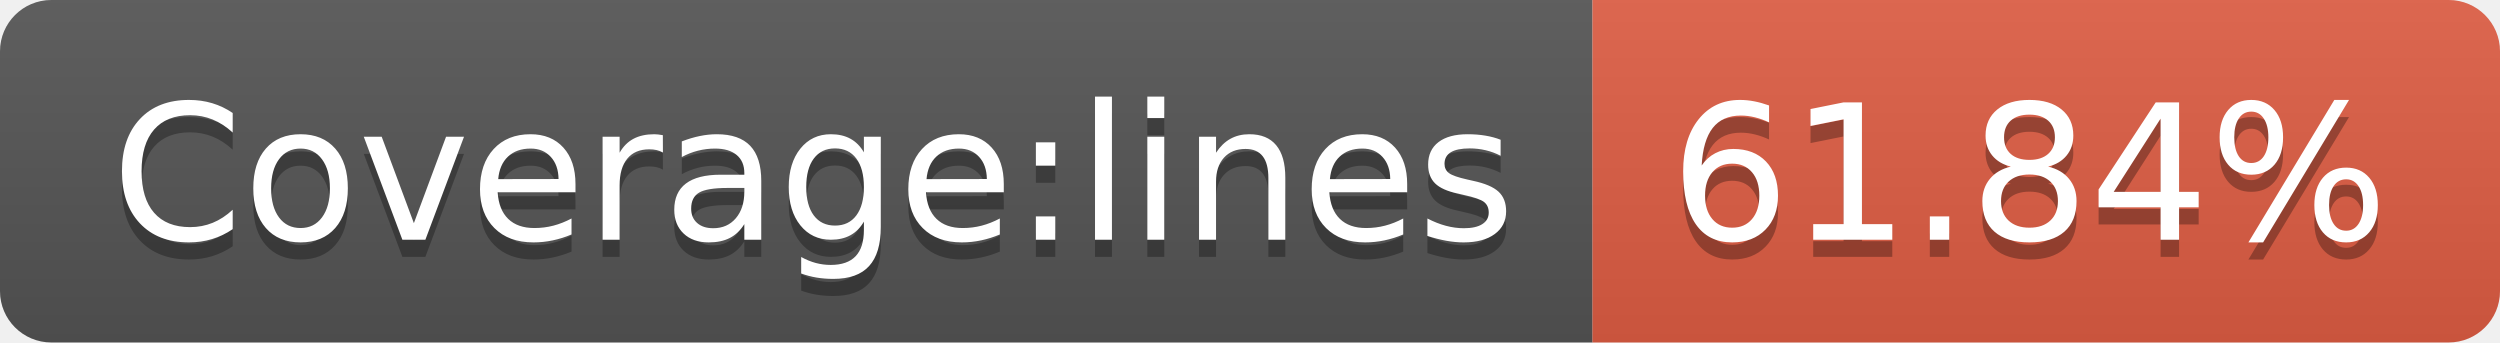
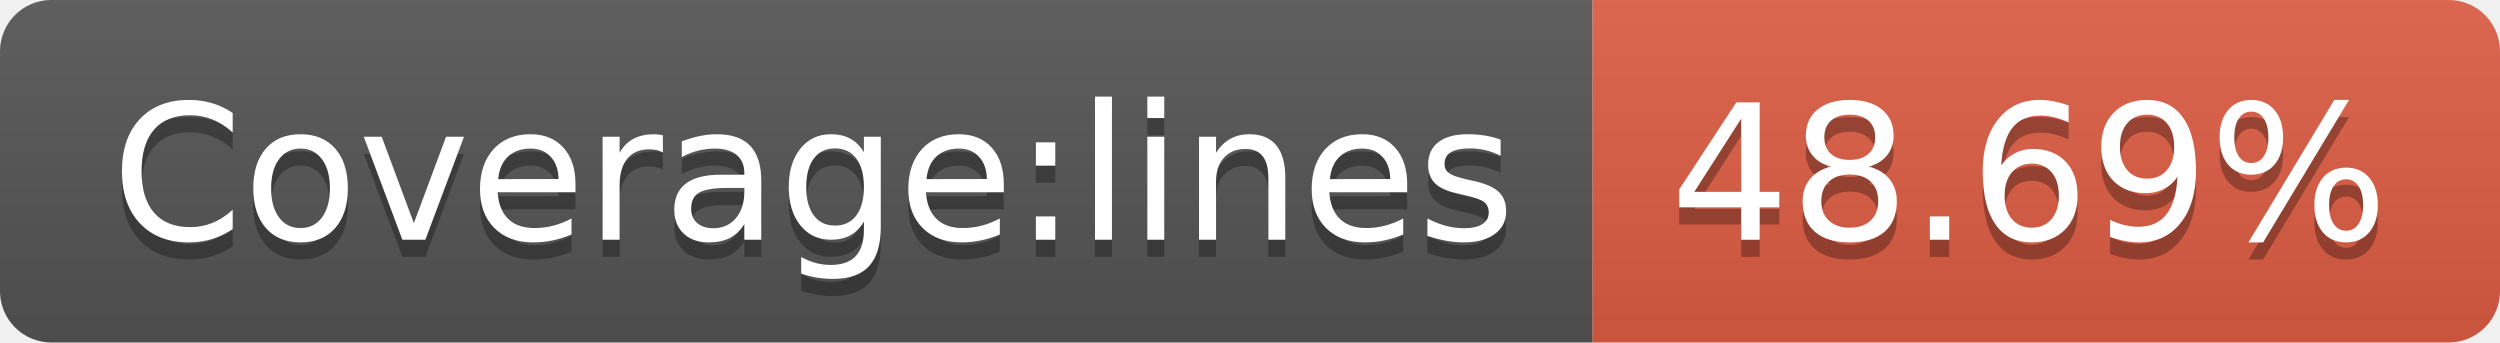
- <svg xmlns="http://www.w3.org/2000/svg" width="146" height="20" role="img" aria-label="Coverage:lines: 61.84%">
+ <svg xmlns="http://www.w3.org/2000/svg" width="146" height="20" role="img" aria-label="Coverage:lines: 48.69%">
  <linearGradient id="s" x2="0" y2="100%">
    <stop offset="0" stop-color="#bbb" stop-opacity=".1" />
    <stop offset="1" stop-opacity=".1" />
  </linearGradient>
  <clipPath id="r">
    <rect width="146" height="20" rx="3" fill="#fff" />
  </clipPath>
  <g clip-path="url(#r)">
    <rect width="93" height="20" fill="#555" />
    <rect x="93" width="53" height="20" fill="#e05d44" />
    <rect width="146" height="20" fill="url(#s)" />
  </g>
  <g fill="#fff" text-anchor="middle" font-family="Verdana,Geneva,DejaVu Sans,sans-serif" text-rendering="geometricPrecision" font-size="110">
    <text aria-hidden="true" x="475" y="150" fill="#010101" fill-opacity=".3" transform="scale(.1)" textLength="830">Coverage:lines</text>
    <text x="475" y="140" transform="scale(.1)" fill="#fff" textLength="830">Coverage:lines</text>
-     <text aria-hidden="true" x="1185" y="150" fill="#010101" fill-opacity=".3" transform="scale(.1)" textLength="430">61.84%</text>
-     <text x="1185" y="140" transform="scale(.1)" fill="#fff" textLength="430">61.84%</text>
+     <text aria-hidden="true" x="1185" y="150" fill="#010101" fill-opacity=".3" transform="scale(.1)" textLength="430">48.69%</text>
+     <text x="1185" y="140" transform="scale(.1)" fill="#fff" textLength="430">48.69%</text>
  </g>
</svg>
